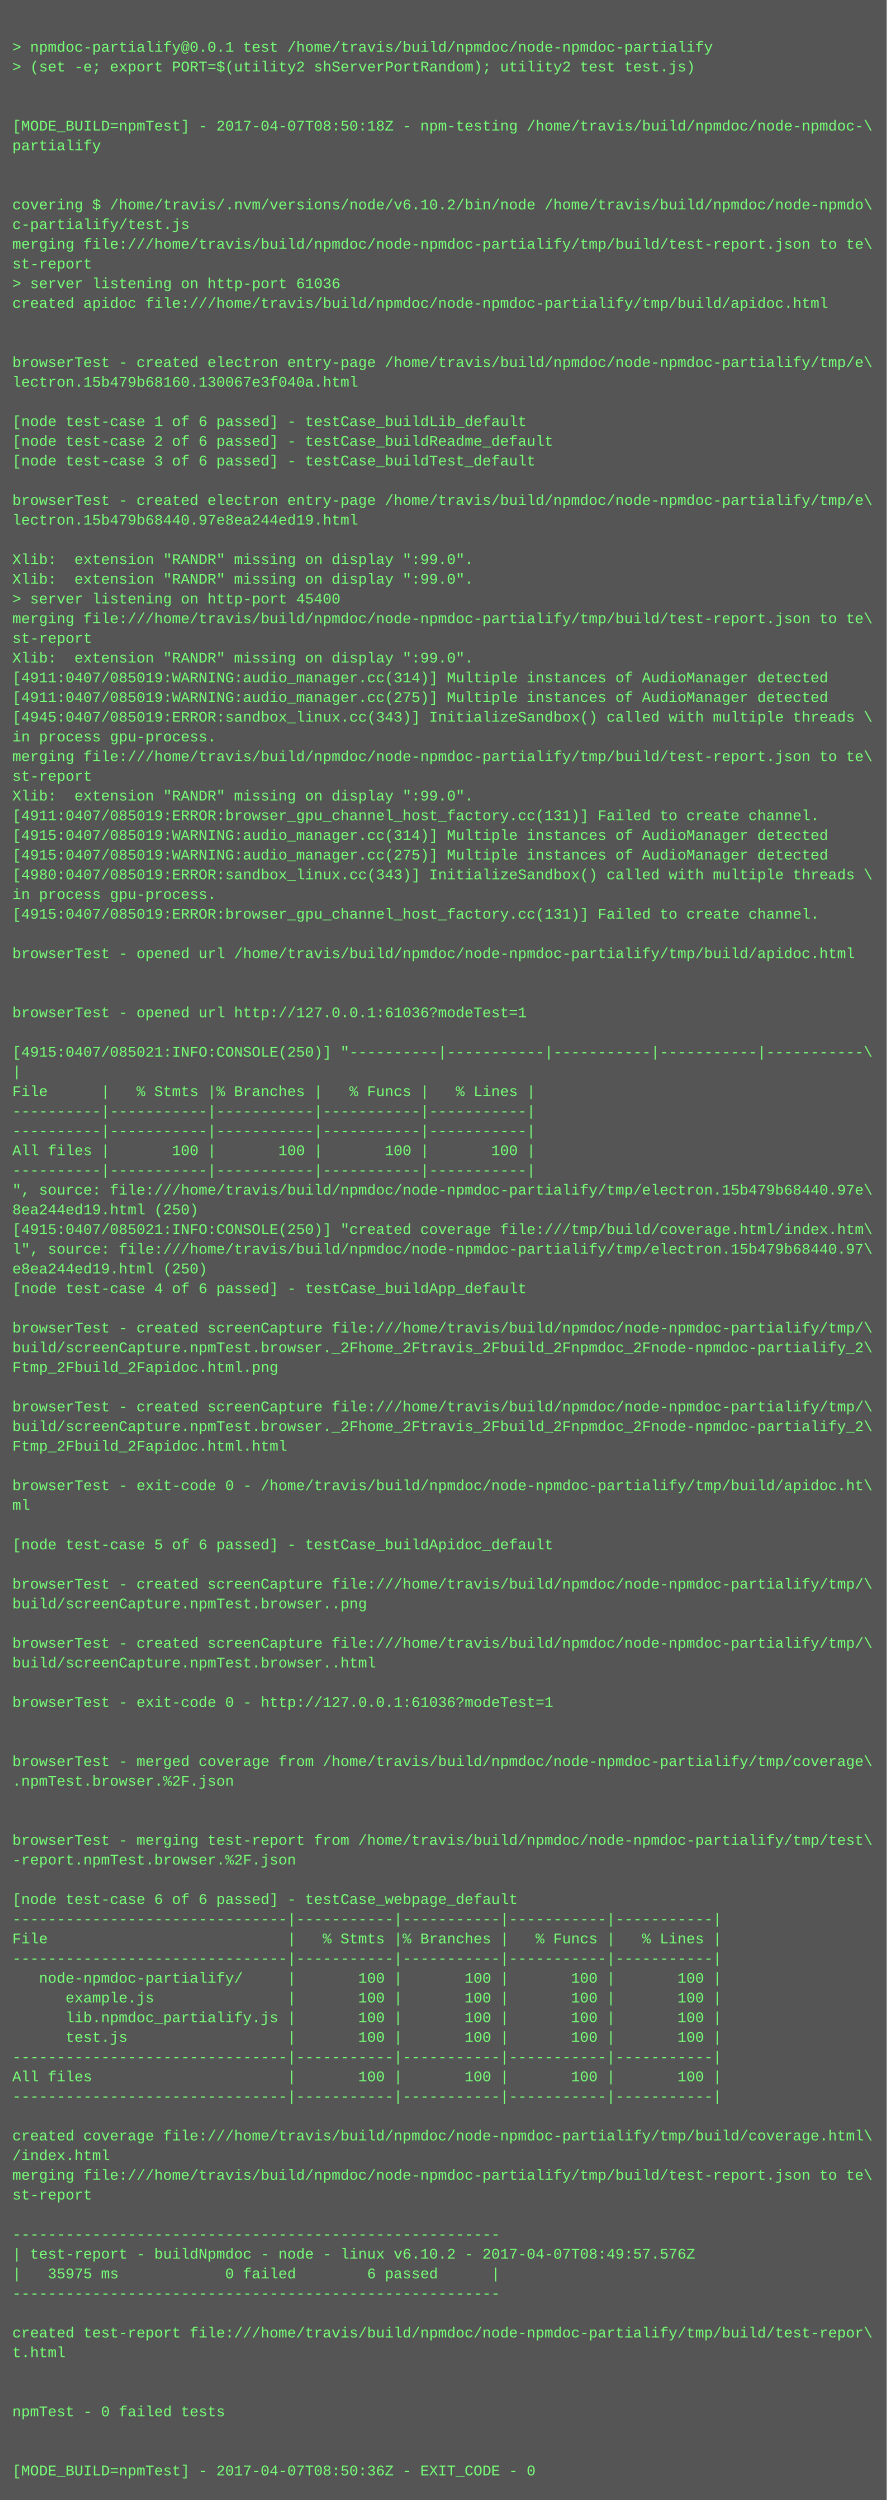
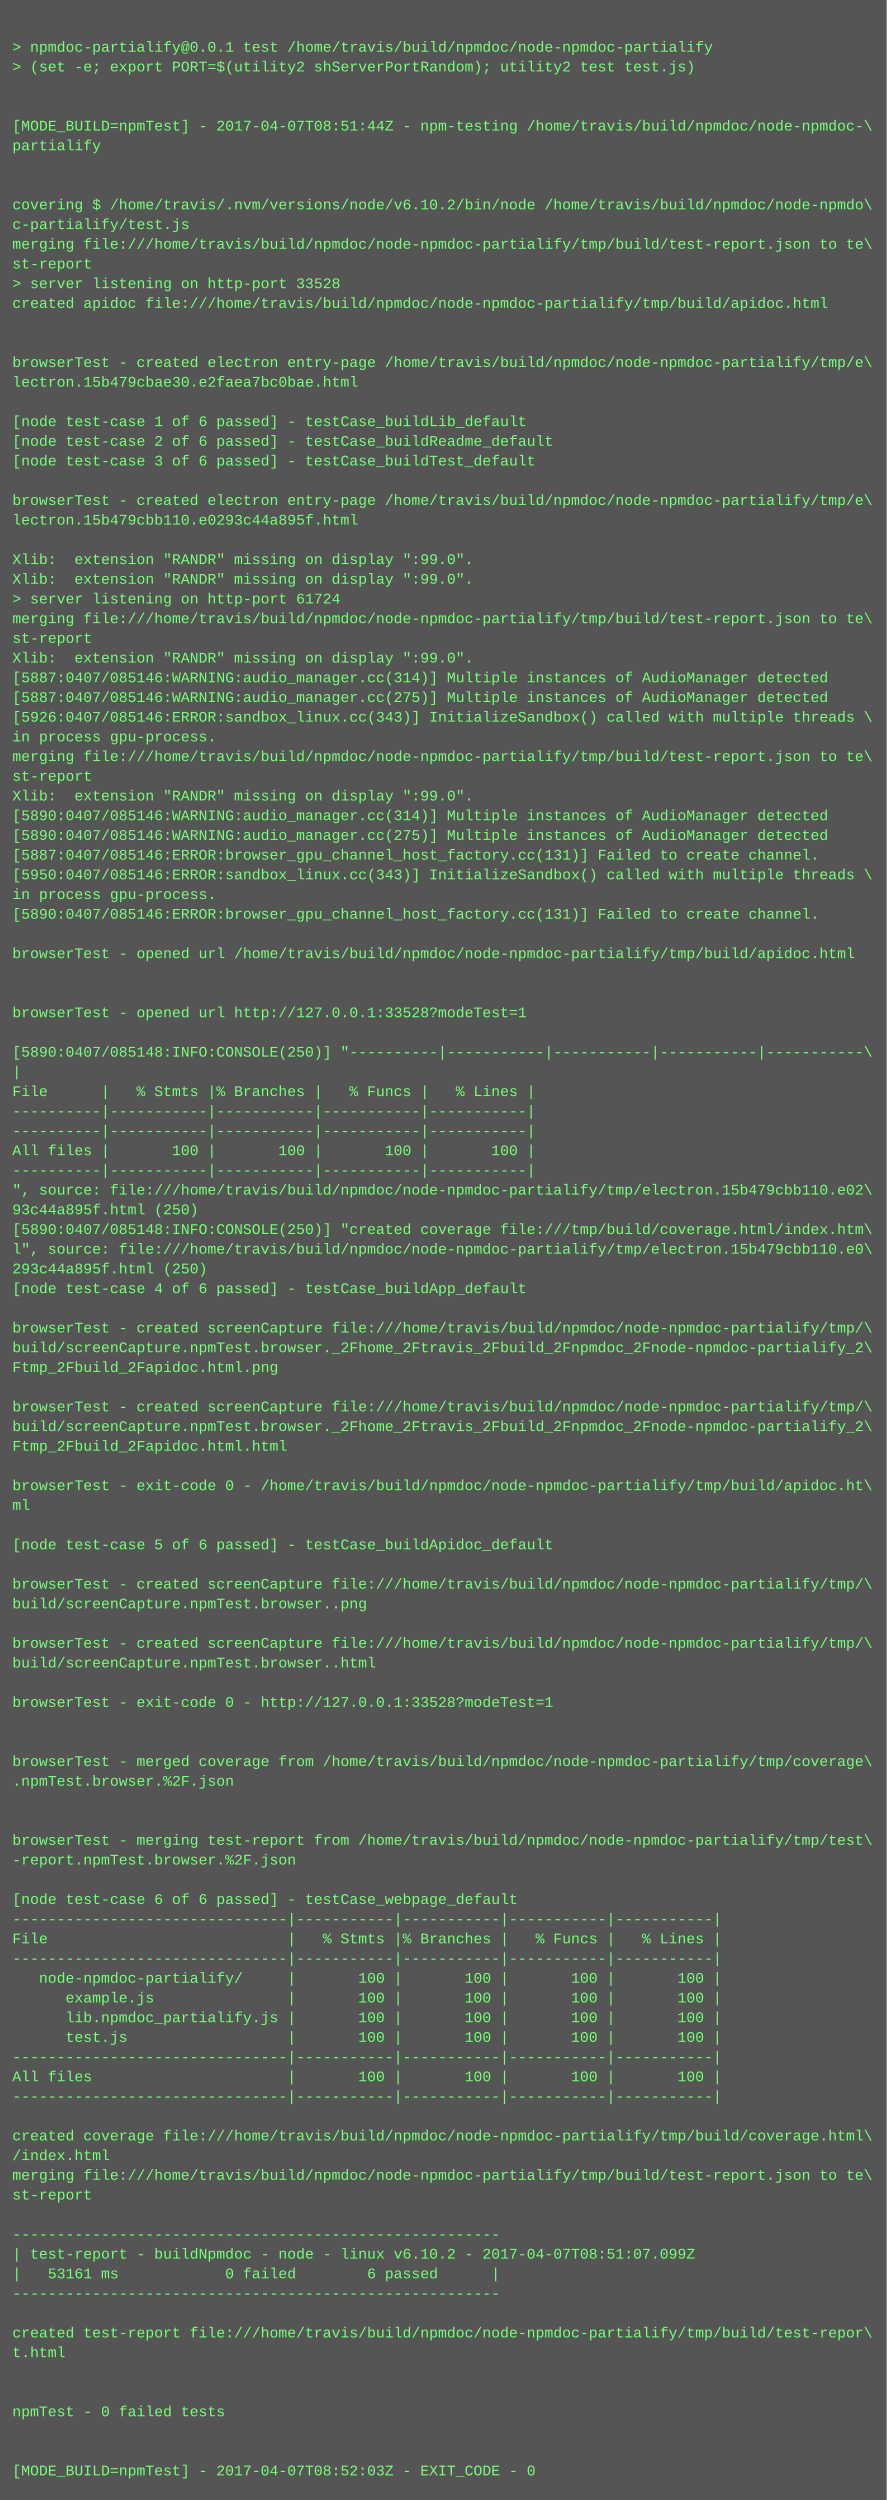
<svg xmlns="http://www.w3.org/2000/svg" height="2030" width="720">
  <rect height="2030" fill="#555" width="720" />
  <text fill="#7f7" font-family="Courier New" font-size="12" xml:space="preserve">
    <tspan x="10" y="26" />
    <tspan x="10" y="42">&gt; npmdoc-partialify@0.0.1 test /home/travis/build/npmdoc/node-npmdoc-partialify</tspan>
    <tspan x="10" y="58">&gt; (set -e; export PORT=$(utility2 shServerPortRandom); utility2 test test.js)</tspan>
    <tspan x="10" y="74" />
    <tspan x="10" y="90" />
-     <tspan x="10" y="106">[MODE_BUILD=npmTest] - 2017-04-07T08:50:18Z - npm-testing /home/travis/build/npmdoc/node-npmdoc-\</tspan>
+     <tspan x="10" y="106">[MODE_BUILD=npmTest] - 2017-04-07T08:51:44Z - npm-testing /home/travis/build/npmdoc/node-npmdoc-\</tspan>
    <tspan x="10" y="122">partialify</tspan>
    <tspan x="10" y="138" />
    <tspan x="10" y="154" />
    <tspan x="10" y="170">covering $ /home/travis/.nvm/versions/node/v6.10.2/bin/node /home/travis/build/npmdoc/node-npmdo\</tspan>
    <tspan x="10" y="186">c-partialify/test.js</tspan>
    <tspan x="10" y="202">merging file:///home/travis/build/npmdoc/node-npmdoc-partialify/tmp/build/test-report.json to te\</tspan>
    <tspan x="10" y="218">st-report</tspan>
-     <tspan x="10" y="234">&gt; server listening on http-port 61036</tspan>
+     <tspan x="10" y="234">&gt; server listening on http-port 33528</tspan>
    <tspan x="10" y="250">created apidoc file:///home/travis/build/npmdoc/node-npmdoc-partialify/tmp/build/apidoc.html</tspan>
    <tspan x="10" y="266" />
    <tspan x="10" y="282" />
    <tspan x="10" y="298">browserTest - created electron entry-page /home/travis/build/npmdoc/node-npmdoc-partialify/tmp/e\</tspan>
-     <tspan x="10" y="314">lectron.15b479b68160.130067e3f040a.html</tspan>
+     <tspan x="10" y="314">lectron.15b479cbae30.e2faea7bc0bae.html</tspan>
    <tspan x="10" y="330" />
    <tspan x="10" y="346">[node test-case 1 of 6 passed] - testCase_buildLib_default</tspan>
    <tspan x="10" y="362">[node test-case 2 of 6 passed] - testCase_buildReadme_default</tspan>
    <tspan x="10" y="378">[node test-case 3 of 6 passed] - testCase_buildTest_default</tspan>
    <tspan x="10" y="394" />
    <tspan x="10" y="410">browserTest - created electron entry-page /home/travis/build/npmdoc/node-npmdoc-partialify/tmp/e\</tspan>
-     <tspan x="10" y="426">lectron.15b479b68440.97e8ea244ed19.html</tspan>
+     <tspan x="10" y="426">lectron.15b479cbb110.e0293c44a895f.html</tspan>
    <tspan x="10" y="442" />
    <tspan x="10" y="458">Xlib:  extension "RANDR" missing on display ":99.0".</tspan>
    <tspan x="10" y="474">Xlib:  extension "RANDR" missing on display ":99.0".</tspan>
-     <tspan x="10" y="490">&gt; server listening on http-port 45400</tspan>
+     <tspan x="10" y="490">&gt; server listening on http-port 61724</tspan>
    <tspan x="10" y="506">merging file:///home/travis/build/npmdoc/node-npmdoc-partialify/tmp/build/test-report.json to te\</tspan>
    <tspan x="10" y="522">st-report</tspan>
    <tspan x="10" y="538">Xlib:  extension "RANDR" missing on display ":99.0".</tspan>
-     <tspan x="10" y="554">[4911:0407/085019:WARNING:audio_manager.cc(314)] Multiple instances of AudioManager detected</tspan>
-     <tspan x="10" y="570">[4911:0407/085019:WARNING:audio_manager.cc(275)] Multiple instances of AudioManager detected</tspan>
-     <tspan x="10" y="586">[4945:0407/085019:ERROR:sandbox_linux.cc(343)] InitializeSandbox() called with multiple threads \</tspan>
+     <tspan x="10" y="554">[5887:0407/085146:WARNING:audio_manager.cc(314)] Multiple instances of AudioManager detected</tspan>
+     <tspan x="10" y="570">[5887:0407/085146:WARNING:audio_manager.cc(275)] Multiple instances of AudioManager detected</tspan>
+     <tspan x="10" y="586">[5926:0407/085146:ERROR:sandbox_linux.cc(343)] InitializeSandbox() called with multiple threads \</tspan>
    <tspan x="10" y="602">in process gpu-process. </tspan>
    <tspan x="10" y="618">merging file:///home/travis/build/npmdoc/node-npmdoc-partialify/tmp/build/test-report.json to te\</tspan>
    <tspan x="10" y="634">st-report</tspan>
    <tspan x="10" y="650">Xlib:  extension "RANDR" missing on display ":99.0".</tspan>
-     <tspan x="10" y="666">[4911:0407/085019:ERROR:browser_gpu_channel_host_factory.cc(131)] Failed to create channel.</tspan>
-     <tspan x="10" y="682">[4915:0407/085019:WARNING:audio_manager.cc(314)] Multiple instances of AudioManager detected</tspan>
-     <tspan x="10" y="698">[4915:0407/085019:WARNING:audio_manager.cc(275)] Multiple instances of AudioManager detected</tspan>
-     <tspan x="10" y="714">[4980:0407/085019:ERROR:sandbox_linux.cc(343)] InitializeSandbox() called with multiple threads \</tspan>
+     <tspan x="10" y="666">[5890:0407/085146:WARNING:audio_manager.cc(314)] Multiple instances of AudioManager detected</tspan>
+     <tspan x="10" y="682">[5890:0407/085146:WARNING:audio_manager.cc(275)] Multiple instances of AudioManager detected</tspan>
+     <tspan x="10" y="698">[5887:0407/085146:ERROR:browser_gpu_channel_host_factory.cc(131)] Failed to create channel.</tspan>
+     <tspan x="10" y="714">[5950:0407/085146:ERROR:sandbox_linux.cc(343)] InitializeSandbox() called with multiple threads \</tspan>
    <tspan x="10" y="730">in process gpu-process. </tspan>
-     <tspan x="10" y="746">[4915:0407/085019:ERROR:browser_gpu_channel_host_factory.cc(131)] Failed to create channel.</tspan>
+     <tspan x="10" y="746">[5890:0407/085146:ERROR:browser_gpu_channel_host_factory.cc(131)] Failed to create channel.</tspan>
    <tspan x="10" y="762" />
    <tspan x="10" y="778">browserTest - opened url /home/travis/build/npmdoc/node-npmdoc-partialify/tmp/build/apidoc.html</tspan>
    <tspan x="10" y="794" />
    <tspan x="10" y="810" />
-     <tspan x="10" y="826">browserTest - opened url http://127.0.0.1:61036?modeTest=1</tspan>
+     <tspan x="10" y="826">browserTest - opened url http://127.0.0.1:33528?modeTest=1</tspan>
    <tspan x="10" y="842" />
-     <tspan x="10" y="858">[4915:0407/085021:INFO:CONSOLE(250)] "----------|-----------|-----------|-----------|-----------\</tspan>
+     <tspan x="10" y="858">[5890:0407/085148:INFO:CONSOLE(250)] "----------|-----------|-----------|-----------|-----------\</tspan>
    <tspan x="10" y="874">|</tspan>
    <tspan x="10" y="890">File      |   % Stmts |% Branches |   % Funcs |   % Lines |</tspan>
    <tspan x="10" y="906">----------|-----------|-----------|-----------|-----------|</tspan>
    <tspan x="10" y="922">----------|-----------|-----------|-----------|-----------|</tspan>
    <tspan x="10" y="938">All files |       100 |       100 |       100 |       100 |</tspan>
    <tspan x="10" y="954">----------|-----------|-----------|-----------|-----------|</tspan>
-     <tspan x="10" y="970">", source: file:///home/travis/build/npmdoc/node-npmdoc-partialify/tmp/electron.15b479b68440.97e\</tspan>
-     <tspan x="10" y="986">8ea244ed19.html (250)</tspan>
-     <tspan x="10" y="1002">[4915:0407/085021:INFO:CONSOLE(250)] "created coverage file:///tmp/build/coverage.html/index.htm\</tspan>
-     <tspan x="10" y="1018">l", source: file:///home/travis/build/npmdoc/node-npmdoc-partialify/tmp/electron.15b479b68440.97\</tspan>
-     <tspan x="10" y="1034">e8ea244ed19.html (250)</tspan>
+     <tspan x="10" y="970">", source: file:///home/travis/build/npmdoc/node-npmdoc-partialify/tmp/electron.15b479cbb110.e02\</tspan>
+     <tspan x="10" y="986">93c44a895f.html (250)</tspan>
+     <tspan x="10" y="1002">[5890:0407/085148:INFO:CONSOLE(250)] "created coverage file:///tmp/build/coverage.html/index.htm\</tspan>
+     <tspan x="10" y="1018">l", source: file:///home/travis/build/npmdoc/node-npmdoc-partialify/tmp/electron.15b479cbb110.e0\</tspan>
+     <tspan x="10" y="1034">293c44a895f.html (250)</tspan>
    <tspan x="10" y="1050">[node test-case 4 of 6 passed] - testCase_buildApp_default</tspan>
    <tspan x="10" y="1066" />
    <tspan x="10" y="1082">browserTest - created screenCapture file:///home/travis/build/npmdoc/node-npmdoc-partialify/tmp/\</tspan>
    <tspan x="10" y="1098">build/screenCapture.npmTest.browser._2Fhome_2Ftravis_2Fbuild_2Fnpmdoc_2Fnode-npmdoc-partialify_2\</tspan>
    <tspan x="10" y="1114">Ftmp_2Fbuild_2Fapidoc.html.png</tspan>
    <tspan x="10" y="1130" />
    <tspan x="10" y="1146">browserTest - created screenCapture file:///home/travis/build/npmdoc/node-npmdoc-partialify/tmp/\</tspan>
    <tspan x="10" y="1162">build/screenCapture.npmTest.browser._2Fhome_2Ftravis_2Fbuild_2Fnpmdoc_2Fnode-npmdoc-partialify_2\</tspan>
    <tspan x="10" y="1178">Ftmp_2Fbuild_2Fapidoc.html.html</tspan>
    <tspan x="10" y="1194" />
    <tspan x="10" y="1210">browserTest - exit-code 0 - /home/travis/build/npmdoc/node-npmdoc-partialify/tmp/build/apidoc.ht\</tspan>
    <tspan x="10" y="1226">ml</tspan>
    <tspan x="10" y="1242" />
    <tspan x="10" y="1258">[node test-case 5 of 6 passed] - testCase_buildApidoc_default</tspan>
    <tspan x="10" y="1274" />
    <tspan x="10" y="1290">browserTest - created screenCapture file:///home/travis/build/npmdoc/node-npmdoc-partialify/tmp/\</tspan>
    <tspan x="10" y="1306">build/screenCapture.npmTest.browser..png</tspan>
    <tspan x="10" y="1322" />
    <tspan x="10" y="1338">browserTest - created screenCapture file:///home/travis/build/npmdoc/node-npmdoc-partialify/tmp/\</tspan>
    <tspan x="10" y="1354">build/screenCapture.npmTest.browser..html</tspan>
    <tspan x="10" y="1370" />
-     <tspan x="10" y="1386">browserTest - exit-code 0 - http://127.0.0.1:61036?modeTest=1</tspan>
+     <tspan x="10" y="1386">browserTest - exit-code 0 - http://127.0.0.1:33528?modeTest=1</tspan>
    <tspan x="10" y="1402" />
    <tspan x="10" y="1418" />
    <tspan x="10" y="1434">browserTest - merged coverage from /home/travis/build/npmdoc/node-npmdoc-partialify/tmp/coverage\</tspan>
    <tspan x="10" y="1450">.npmTest.browser.%2F.json</tspan>
    <tspan x="10" y="1466" />
    <tspan x="10" y="1482" />
    <tspan x="10" y="1498">browserTest - merging test-report from /home/travis/build/npmdoc/node-npmdoc-partialify/tmp/test\</tspan>
    <tspan x="10" y="1514">-report.npmTest.browser.%2F.json</tspan>
    <tspan x="10" y="1530" />
    <tspan x="10" y="1546">[node test-case 6 of 6 passed] - testCase_webpage_default</tspan>
    <tspan x="10" y="1562">-------------------------------|-----------|-----------|-----------|-----------|</tspan>
    <tspan x="10" y="1578">File                           |   % Stmts |% Branches |   % Funcs |   % Lines |</tspan>
    <tspan x="10" y="1594">-------------------------------|-----------|-----------|-----------|-----------|</tspan>
    <tspan x="10" y="1610">   node-npmdoc-partialify/     |       100 |       100 |       100 |       100 |</tspan>
    <tspan x="10" y="1626">      example.js               |       100 |       100 |       100 |       100 |</tspan>
    <tspan x="10" y="1642">      lib.npmdoc_partialify.js |       100 |       100 |       100 |       100 |</tspan>
    <tspan x="10" y="1658">      test.js                  |       100 |       100 |       100 |       100 |</tspan>
    <tspan x="10" y="1674">-------------------------------|-----------|-----------|-----------|-----------|</tspan>
    <tspan x="10" y="1690">All files                      |       100 |       100 |       100 |       100 |</tspan>
    <tspan x="10" y="1706">-------------------------------|-----------|-----------|-----------|-----------|</tspan>
    <tspan x="10" y="1722" />
    <tspan x="10" y="1738">created coverage file:///home/travis/build/npmdoc/node-npmdoc-partialify/tmp/build/coverage.html\</tspan>
    <tspan x="10" y="1754">/index.html</tspan>
    <tspan x="10" y="1770">merging file:///home/travis/build/npmdoc/node-npmdoc-partialify/tmp/build/test-report.json to te\</tspan>
    <tspan x="10" y="1786">st-report</tspan>
    <tspan x="10" y="1802" />
    <tspan x="10" y="1818">-------------------------------------------------------</tspan>
-     <tspan x="10" y="1834">| test-report - buildNpmdoc - node - linux v6.10.2 - 2017-04-07T08:49:57.576Z</tspan>
-     <tspan x="10" y="1850">|   35975 ms            0 failed        6 passed      |</tspan>
+     <tspan x="10" y="1834">| test-report - buildNpmdoc - node - linux v6.10.2 - 2017-04-07T08:51:07.099Z</tspan>
+     <tspan x="10" y="1850">|   53161 ms            0 failed        6 passed      |</tspan>
    <tspan x="10" y="1866">-------------------------------------------------------</tspan>
    <tspan x="10" y="1882" />
    <tspan x="10" y="1898">created test-report file:///home/travis/build/npmdoc/node-npmdoc-partialify/tmp/build/test-repor\</tspan>
    <tspan x="10" y="1914">t.html</tspan>
    <tspan x="10" y="1930" />
    <tspan x="10" y="1946" />
    <tspan x="10" y="1962">npmTest - 0 failed tests</tspan>
    <tspan x="10" y="1978" />
    <tspan x="10" y="1994" />
-     <tspan x="10" y="2010">[MODE_BUILD=npmTest] - 2017-04-07T08:50:36Z - EXIT_CODE - 0</tspan>
+     <tspan x="10" y="2010">[MODE_BUILD=npmTest] - 2017-04-07T08:52:03Z - EXIT_CODE - 0</tspan>
  </text>
</svg>
